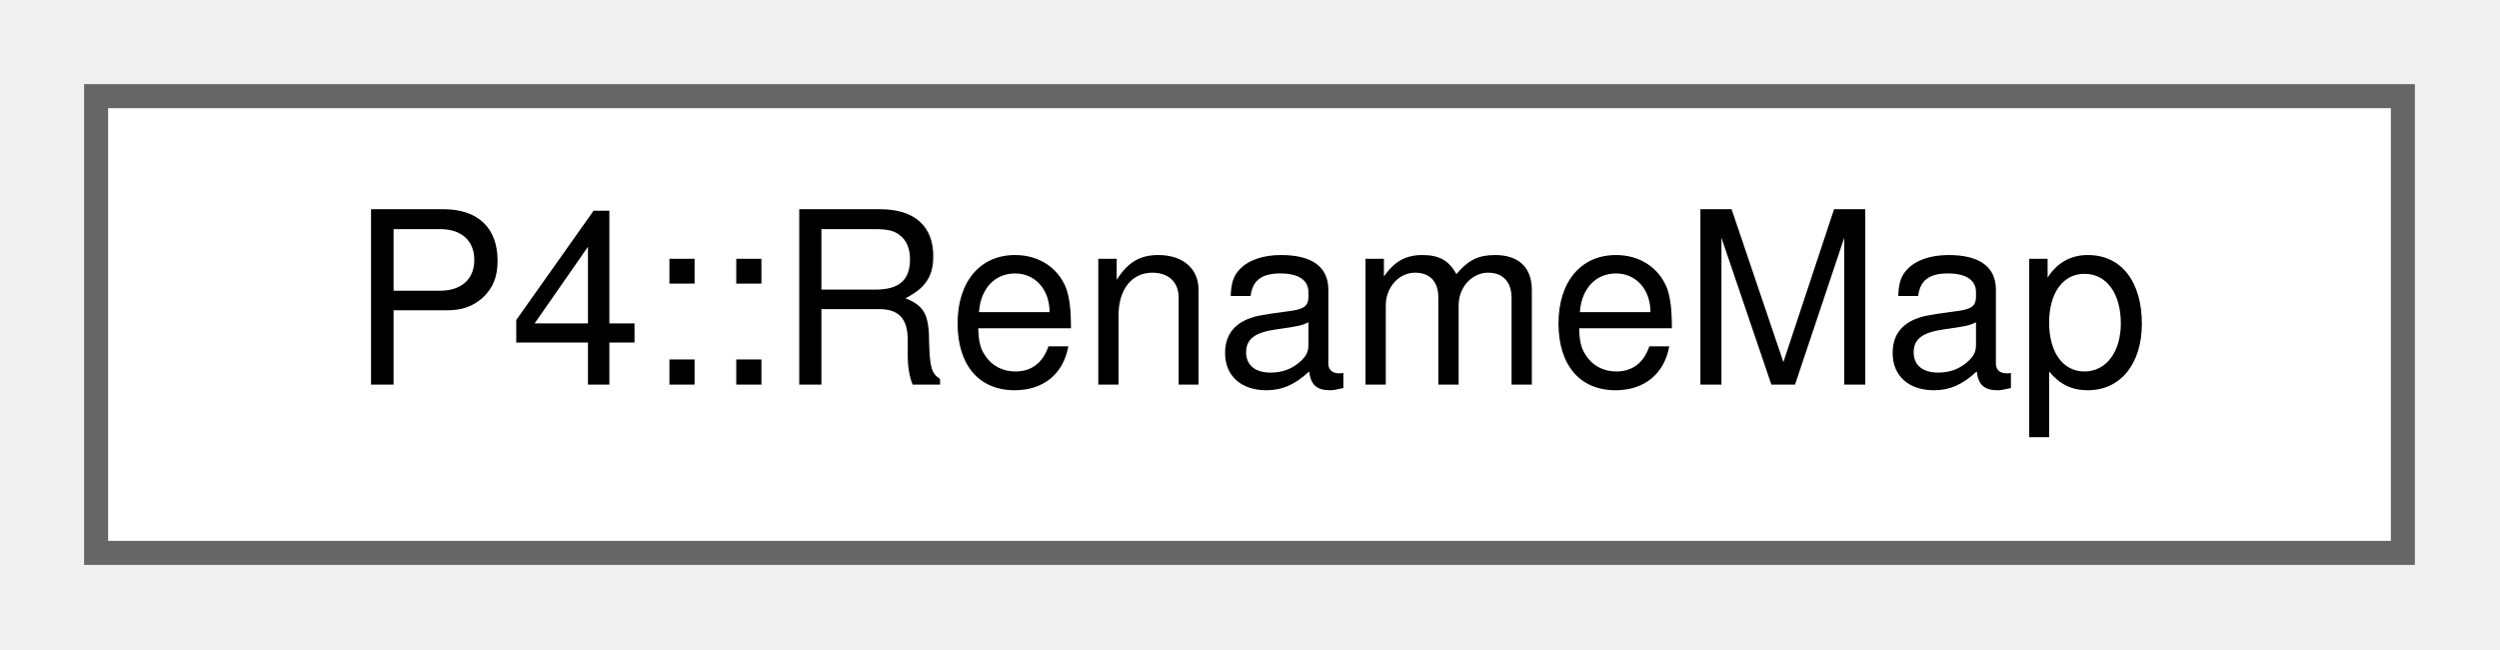
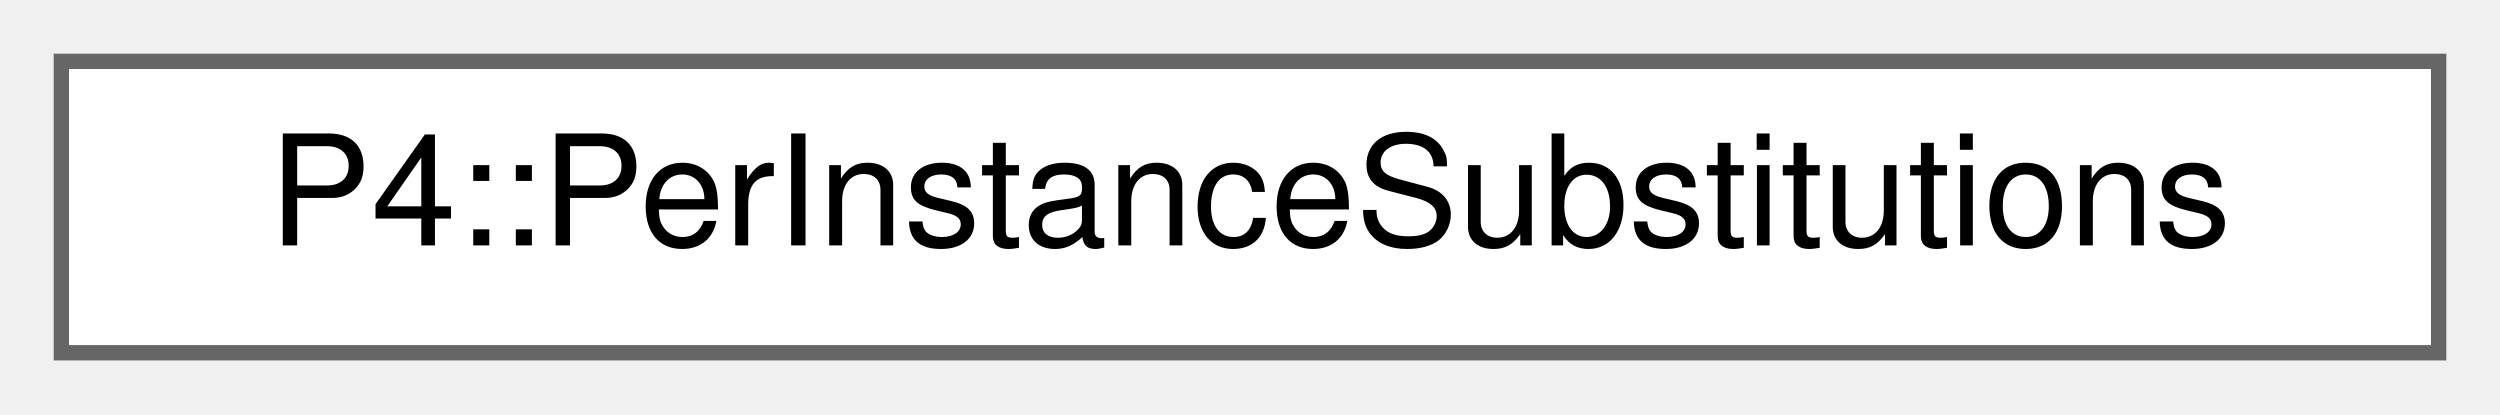
- <svg xmlns="http://www.w3.org/2000/svg" xmlns:xlink="http://www.w3.org/1999/xlink" width="104pt" height="27pt" viewBox="0.00 0.00 104.00 27.00">
+ <svg xmlns="http://www.w3.org/2000/svg" xmlns:xlink="http://www.w3.org/1999/xlink" width="163pt" height="27pt" viewBox="0.00 0.00 163.00 27.00">
  <g id="graph0" class="graph" transform="scale(1 1) rotate(0) translate(4 23)">
    <g id="Node000000" class="node">
      <g id="a_Node000000">
-         <a xlink:href="class_p4_1_1_rename_map.html" target="_top" xlink:title=" ">
-           <polygon fill="white" stroke="#666666" points="96,-19 0,-19 0,0 96,0 96,-19" />
-           <text text-anchor="middle" x="48" y="-7" font-family="Helvetica,sans-Serif" font-size="10.00">P4::RenameMap</text>
+         <a xlink:href="struct_p4_1_1_per_instance_substitutions.html" target="_top" xlink:title=" ">
+           <polygon fill="white" stroke="#666666" points="155,-19 0,-19 0,0 155,0 155,-19" />
+           <text text-anchor="middle" x="77.5" y="-7" font-family="Helvetica,sans-Serif" font-size="10.00">P4::PerInstanceSubstitutions</text>
        </a>
      </g>
    </g>
  </g>
</svg>
